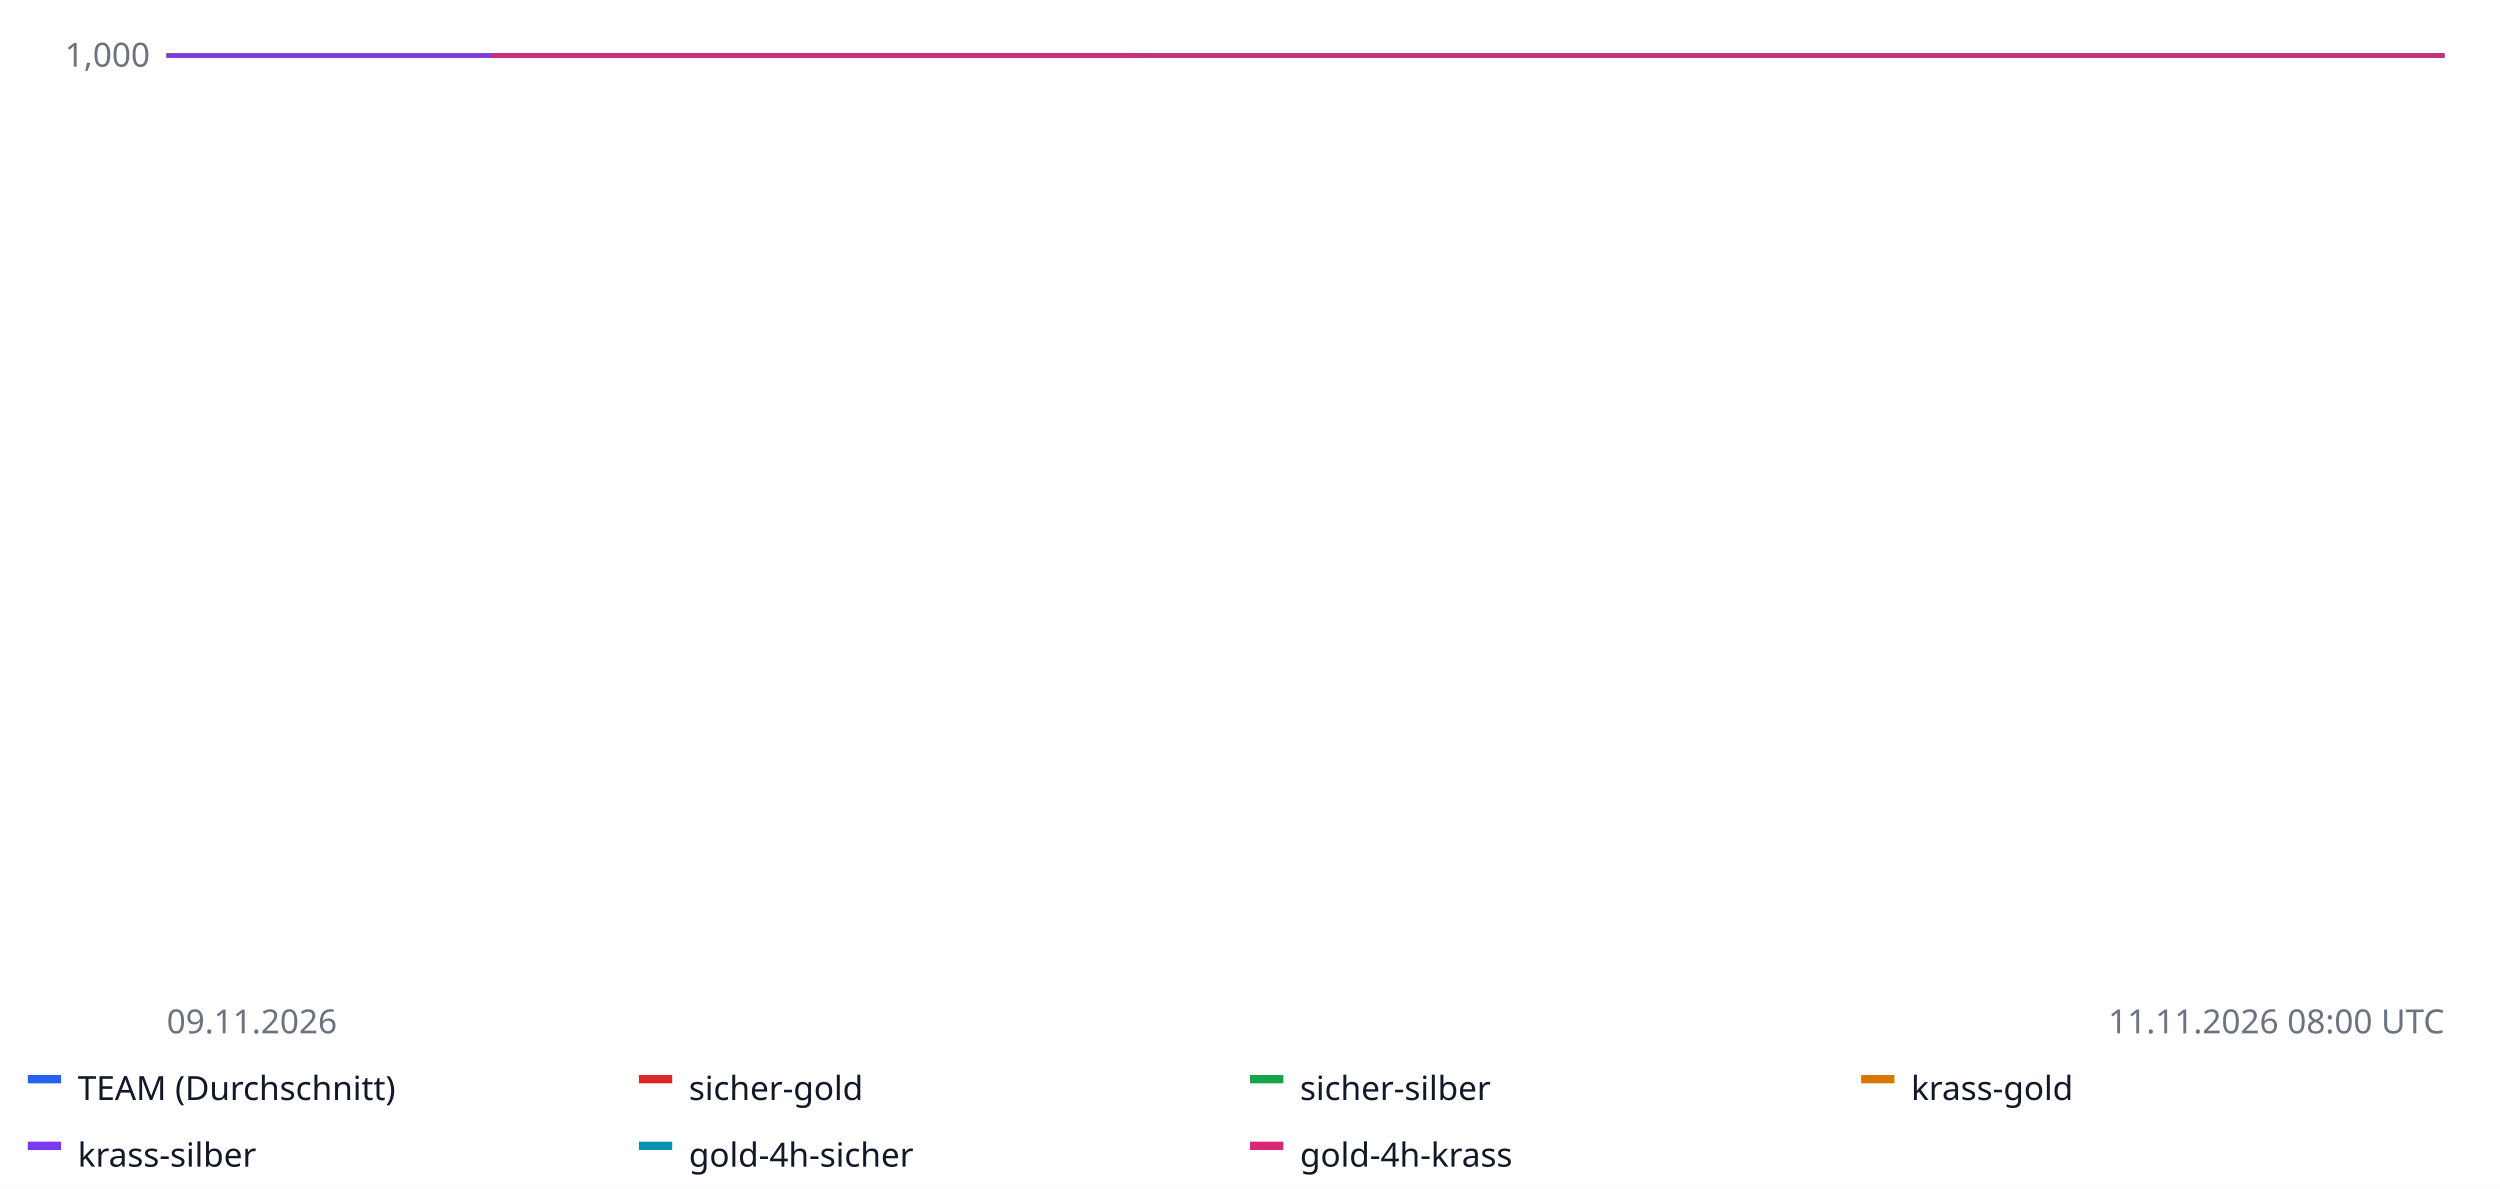
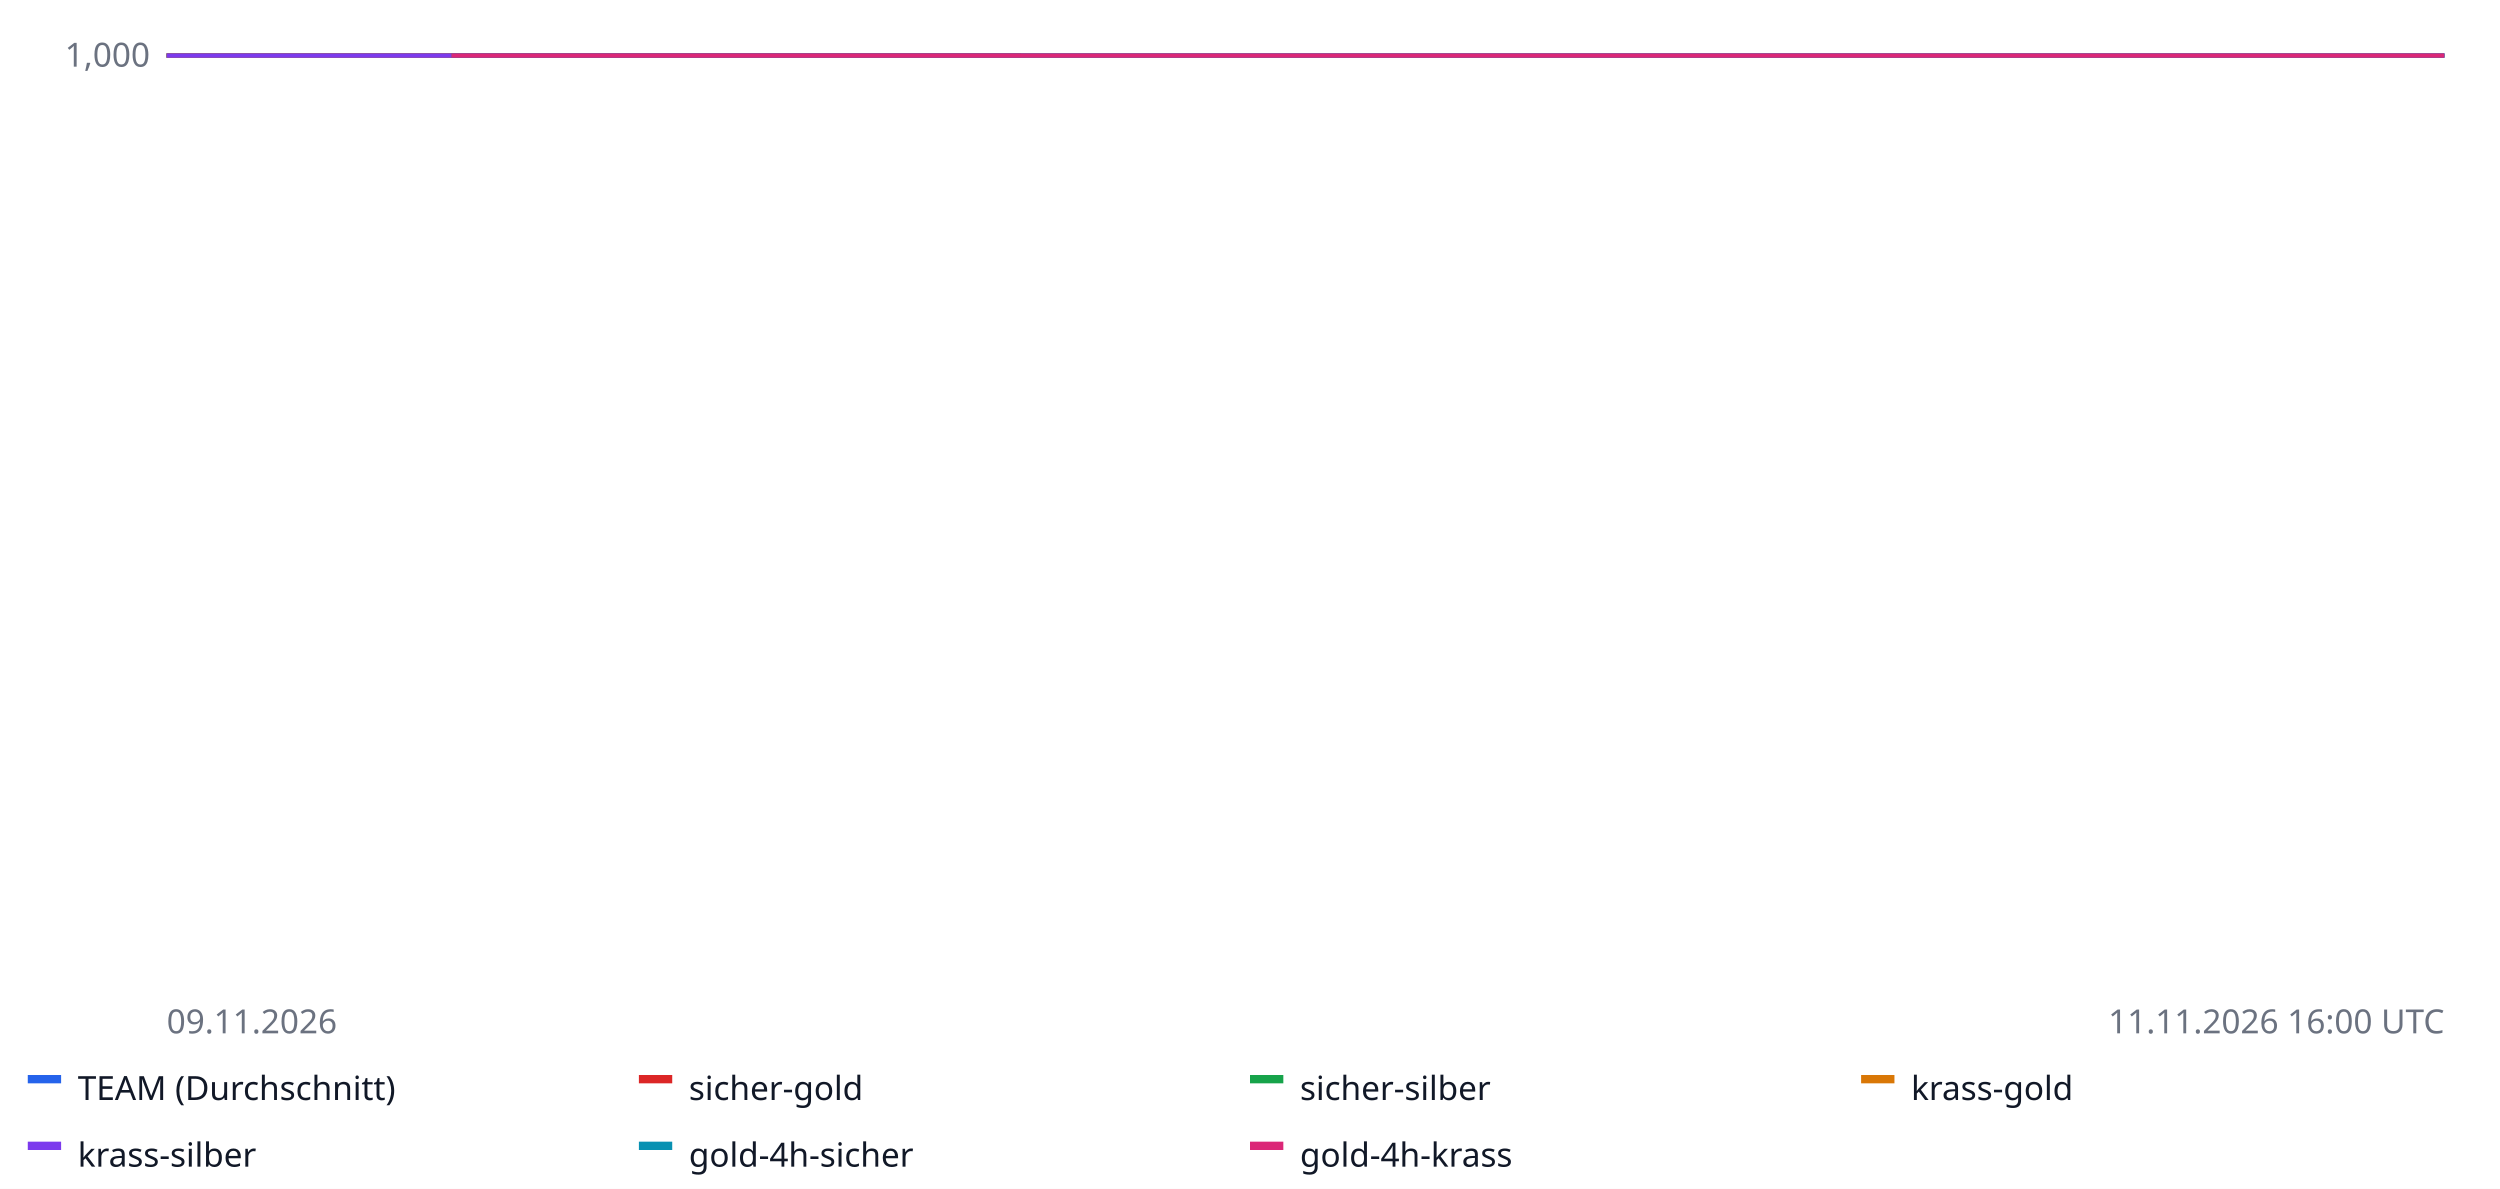
<svg xmlns="http://www.w3.org/2000/svg" width="900" height="428" font-family="sans-serif" font-size="12">
  <rect width="100%" height="100%" fill="#ffffff" />
  <line x1="60" x2="880" y1="20.0" y2="20.0" stroke="#e5e7eb" />
  <text x="54" y="24.0" text-anchor="end" fill="#6b7280">1,000</text>
  <line x1="60" x2="880" y1="-62.5" y2="-62.5" stroke="#e5e7eb" />
  <text x="54" y="-58.5" text-anchor="end" fill="#6b7280">1,000</text>
  <line x1="60" x2="880" y1="-145.0" y2="-145.0" stroke="#e5e7eb" />
  <text x="54" y="-141.0" text-anchor="end" fill="#6b7280">1,000</text>
  <line x1="60" x2="880" y1="-227.5" y2="-227.5" stroke="#e5e7eb" />
  <text x="54" y="-223.5" text-anchor="end" fill="#6b7280">1,001</text>
  <line x1="60" x2="880" y1="-310.0" y2="-310.0" stroke="#e5e7eb" />
  <text x="54" y="-306.0" text-anchor="end" fill="#6b7280">1,001</text>
  <line x1="60" x2="880" y1="20.0" y2="20.0" stroke="#9ca3af" stroke-dasharray="4 3" />
-   <polyline fill="none" stroke="#2563eb" stroke-width="1.6" points="60.0,20.0 74.6,20.0 89.3,20.0 103.9,20.0 118.6,20.0 133.2,20.0 147.9,20.0 162.5,20.0 177.1,20.0 191.8,20.0 206.4,20.0 221.1,20.0 235.7,20.0 250.4,20.0 265.0,20.0 279.6,20.0 294.3,20.0 308.9,20.0 323.6,20.0 338.2,20.0 352.9,20.0 367.5,20.0 382.1,20.0 396.8,20.0 411.4,20.0 426.1,20.0 440.7,20.0 455.4,20.0 470.0,20.0 484.6,20.0 499.3,20.0 513.9,20.0 528.6,20.0 543.2,20.0 557.9,20.0 572.5,20.0 587.1,20.0 601.8,20.0 616.4,20.0 631.1,20.0 645.7,20.0 660.4,20.0 675.0,20.0 689.6,20.0 704.3,20.0 718.9,20.0 733.6,20.0 748.2,20.0 762.9,20.0 777.5,20.0 792.1,20.0 806.8,20.0 821.4,20.0 836.1,20.0 850.7,20.0 865.4,20.0 880.0,20.0 880.0,20.0" />
+   <polyline fill="none" stroke="#2563eb" stroke-width="1.6" points="60.0,20.0 72.8,20.0 85.6,20.0 98.4,20.0 111.2,20.0 124.1,20.0 136.9,20.0 149.7,20.0 162.5,20.0 175.3,20.0 188.1,20.0 200.9,20.0 213.8,20.0 226.6,20.0 239.4,20.0 252.2,20.0 265.0,20.0 277.8,20.0 290.6,20.0 303.4,20.0 316.2,20.0 329.1,20.0 341.9,20.0 354.7,20.0 367.5,20.0 380.3,20.0 393.1,20.0 405.9,20.0 418.8,20.0 431.6,20.0 444.4,20.0 457.2,20.0 470.0,20.0 482.8,20.0 495.6,20.0 508.4,20.0 521.2,20.0 534.1,20.0 546.9,20.0 559.7,20.0 572.5,20.0 585.3,20.0 598.1,20.0 610.9,20.0 623.8,20.0 636.6,20.0 649.4,20.0 662.2,20.0 675.0,20.0 687.8,20.0 700.6,20.0 713.4,20.0 726.2,20.0 739.1,20.0 751.9,20.0 764.7,20.0 777.5,20.0 790.3,20.0 803.1,20.0 815.9,20.0 828.8,20.0 841.6,20.0 854.4,20.0 867.2,20.0 880.0,20.0 880.0,20.0" />
  <rect x="10" y="387" width="12" height="3" fill="#2563eb" />
  <text x="28" y="396" fill="#111827">TEAM (Durchschnitt)</text>
-   <polyline fill="none" stroke="#dc2626" stroke-width="1.6" points="60.0,20.0 411.4,20.0 411.4,20.0" />
+   <polyline fill="none" stroke="#dc2626" stroke-width="1.6" points="60.0,20.0 367.5,20.0 367.5,20.0" />
  <rect x="230" y="387" width="12" height="3" fill="#dc2626" />
  <text x="248" y="396" fill="#111827">sicher-gold</text>
-   <polyline fill="none" stroke="#16a34a" stroke-width="1.6" points="60.0,20.0 411.4,20.0 411.4,20.0" />
+   <polyline fill="none" stroke="#16a34a" stroke-width="1.6" points="60.0,20.0 367.5,20.0 367.5,20.0" />
  <rect x="450" y="387" width="12" height="3" fill="#16a34a" />
  <text x="468" y="396" fill="#111827">sicher-silber</text>
-   <polyline fill="none" stroke="#d97706" stroke-width="1.6" points="60.0,20.0 411.4,20.0 411.4,20.0" />
+   <polyline fill="none" stroke="#d97706" stroke-width="1.6" points="60.0,20.0 367.5,20.0 367.5,20.0" />
  <rect x="670" y="387" width="12" height="3" fill="#d97706" />
  <text x="688" y="396" fill="#111827">krass-gold</text>
-   <polyline fill="none" stroke="#7c3aed" stroke-width="1.6" points="60.0,20.0 411.4,20.0 411.4,20.0" />
+   <polyline fill="none" stroke="#7c3aed" stroke-width="1.6" points="60.0,20.0 367.5,20.0 367.5,20.0" />
  <rect x="10" y="411" width="12" height="3" fill="#7c3aed" />
  <text x="28" y="420" fill="#111827">krass-silber</text>
-   <polyline fill="none" stroke="#0891b2" stroke-width="1.6" points="177.1,20.0 235.7,20.0 294.3,20.0 352.9,20.0 411.4,20.0 470.0,20.0 528.6,20.0 587.1,20.0 645.7,20.0 704.3,20.0 762.9,20.0 821.4,20.0 880.0,20.0 880.0,20.0" />
+   <polyline fill="none" stroke="#0891b2" stroke-width="1.6" points="162.5,20.0 213.8,20.0 265.0,20.0 316.2,20.0 367.5,20.0 418.8,20.0 470.0,20.0 521.2,20.0 572.5,20.0 623.8,20.0 675.0,20.0 726.2,20.0 777.5,20.0 828.8,20.0 880.0,20.0 880.0,20.0" />
  <rect x="230" y="411" width="12" height="3" fill="#0891b2" />
  <text x="248" y="420" fill="#111827">gold-4h-sicher</text>
-   <polyline fill="none" stroke="#db2777" stroke-width="1.6" points="177.1,20.0 235.7,20.0 294.3,20.0 352.9,20.0 411.4,20.0 470.0,20.0 528.6,20.0 587.1,20.0 645.7,20.0 704.3,20.0 762.9,20.0 821.4,20.0 880.0,20.0 880.0,20.0" />
+   <polyline fill="none" stroke="#db2777" stroke-width="1.6" points="162.5,20.0 213.8,20.0 265.0,20.0 316.2,20.0 367.5,20.0 418.8,20.0 470.0,20.0 521.2,20.0 572.5,20.0 623.8,20.0 675.0,20.0 726.2,20.0 777.5,20.0 828.8,20.0 880.0,20.0 880.0,20.0" />
  <rect x="450" y="411" width="12" height="3" fill="#db2777" />
  <text x="468" y="420" fill="#111827">gold-4h-krass</text>
  <text x="60" y="372" fill="#6b7280">09.11.2026</text>
-   <text x="880" y="372" text-anchor="end" fill="#6b7280">11.11.2026 08:00 UTC</text>
+   <text x="880" y="372" text-anchor="end" fill="#6b7280">11.11.2026 16:00 UTC</text>
</svg>
